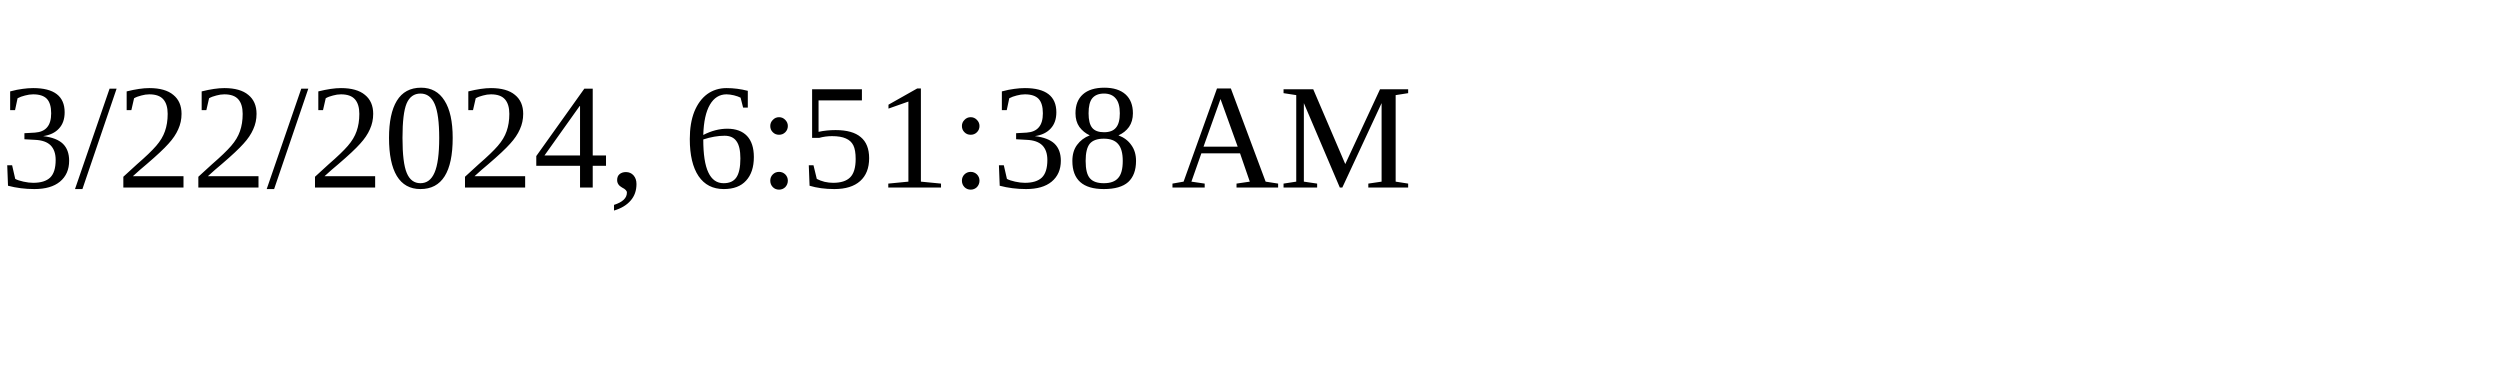
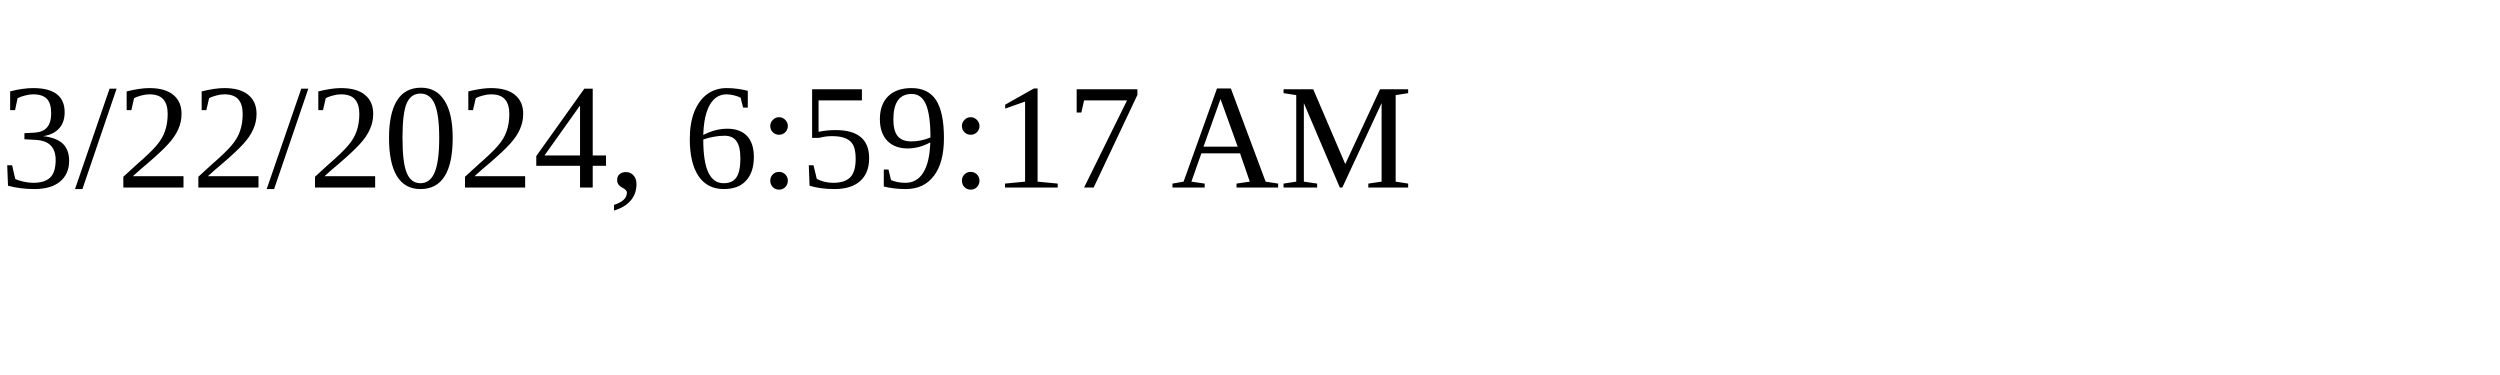
<svg xmlns="http://www.w3.org/2000/svg" height="30" width="200">
-   <text x="0" y="15">3/22/2024, 6:51:38 AM</text>
+   <text x="0" y="15">3/22/2024, 6:59:17 AM</text>
</svg>
